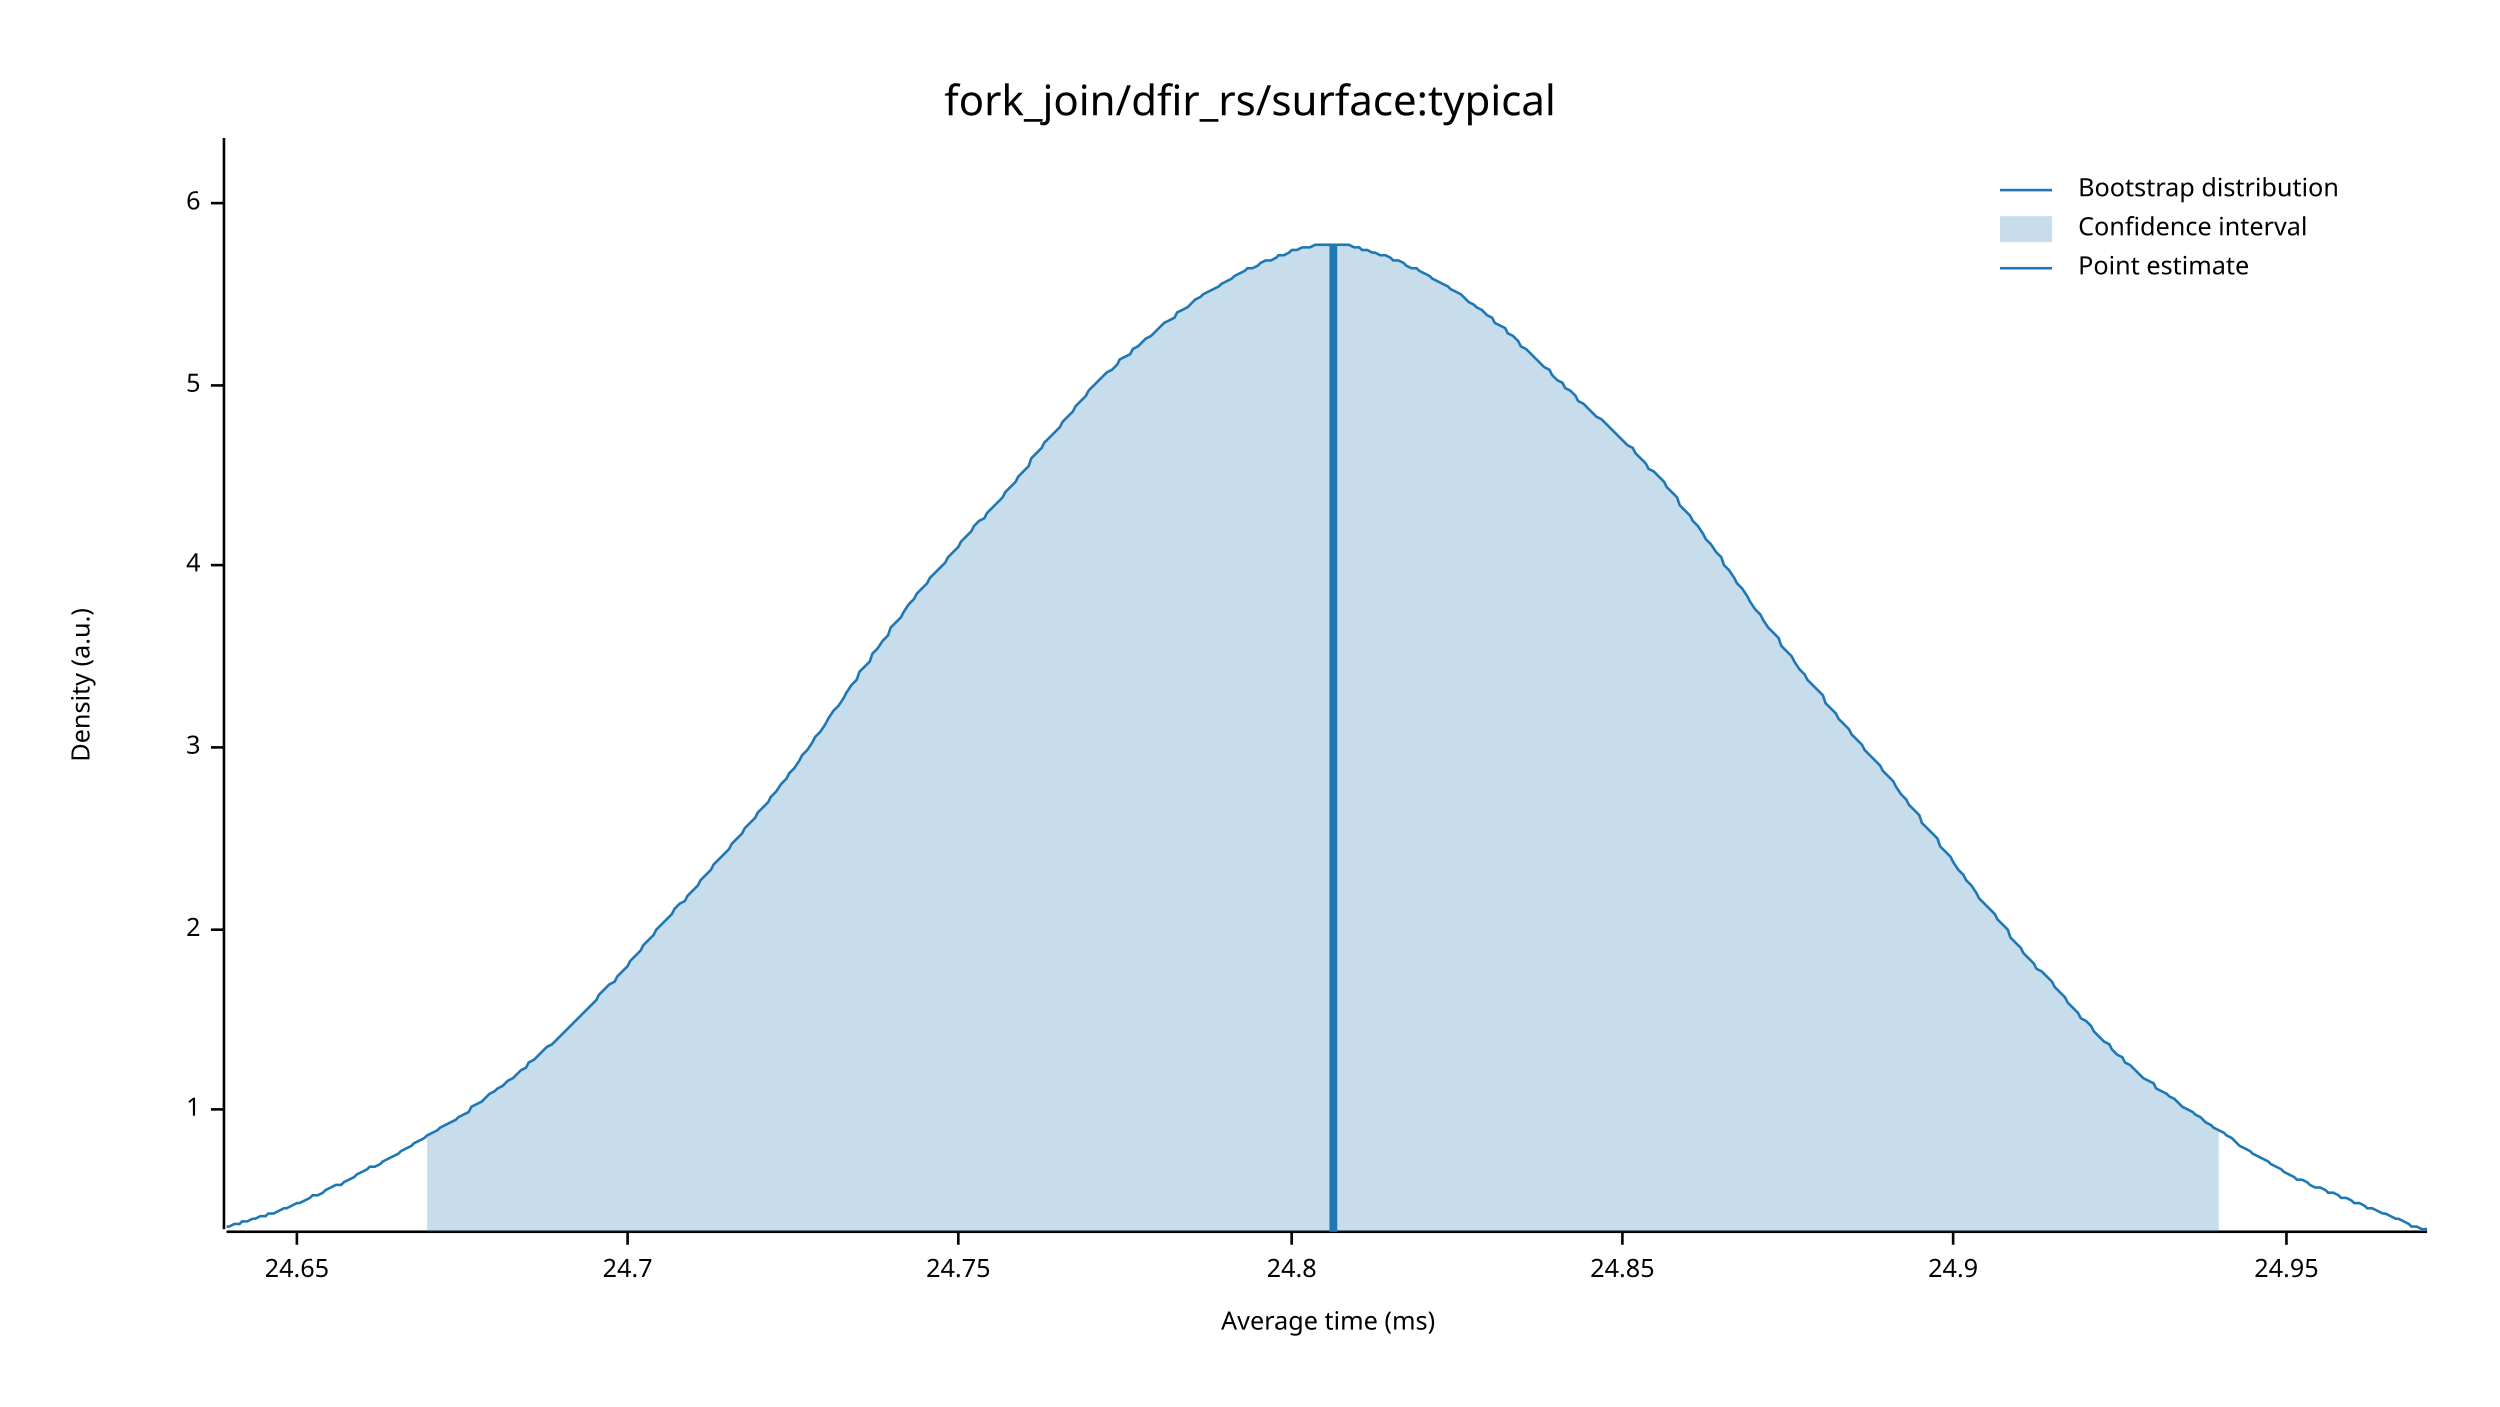
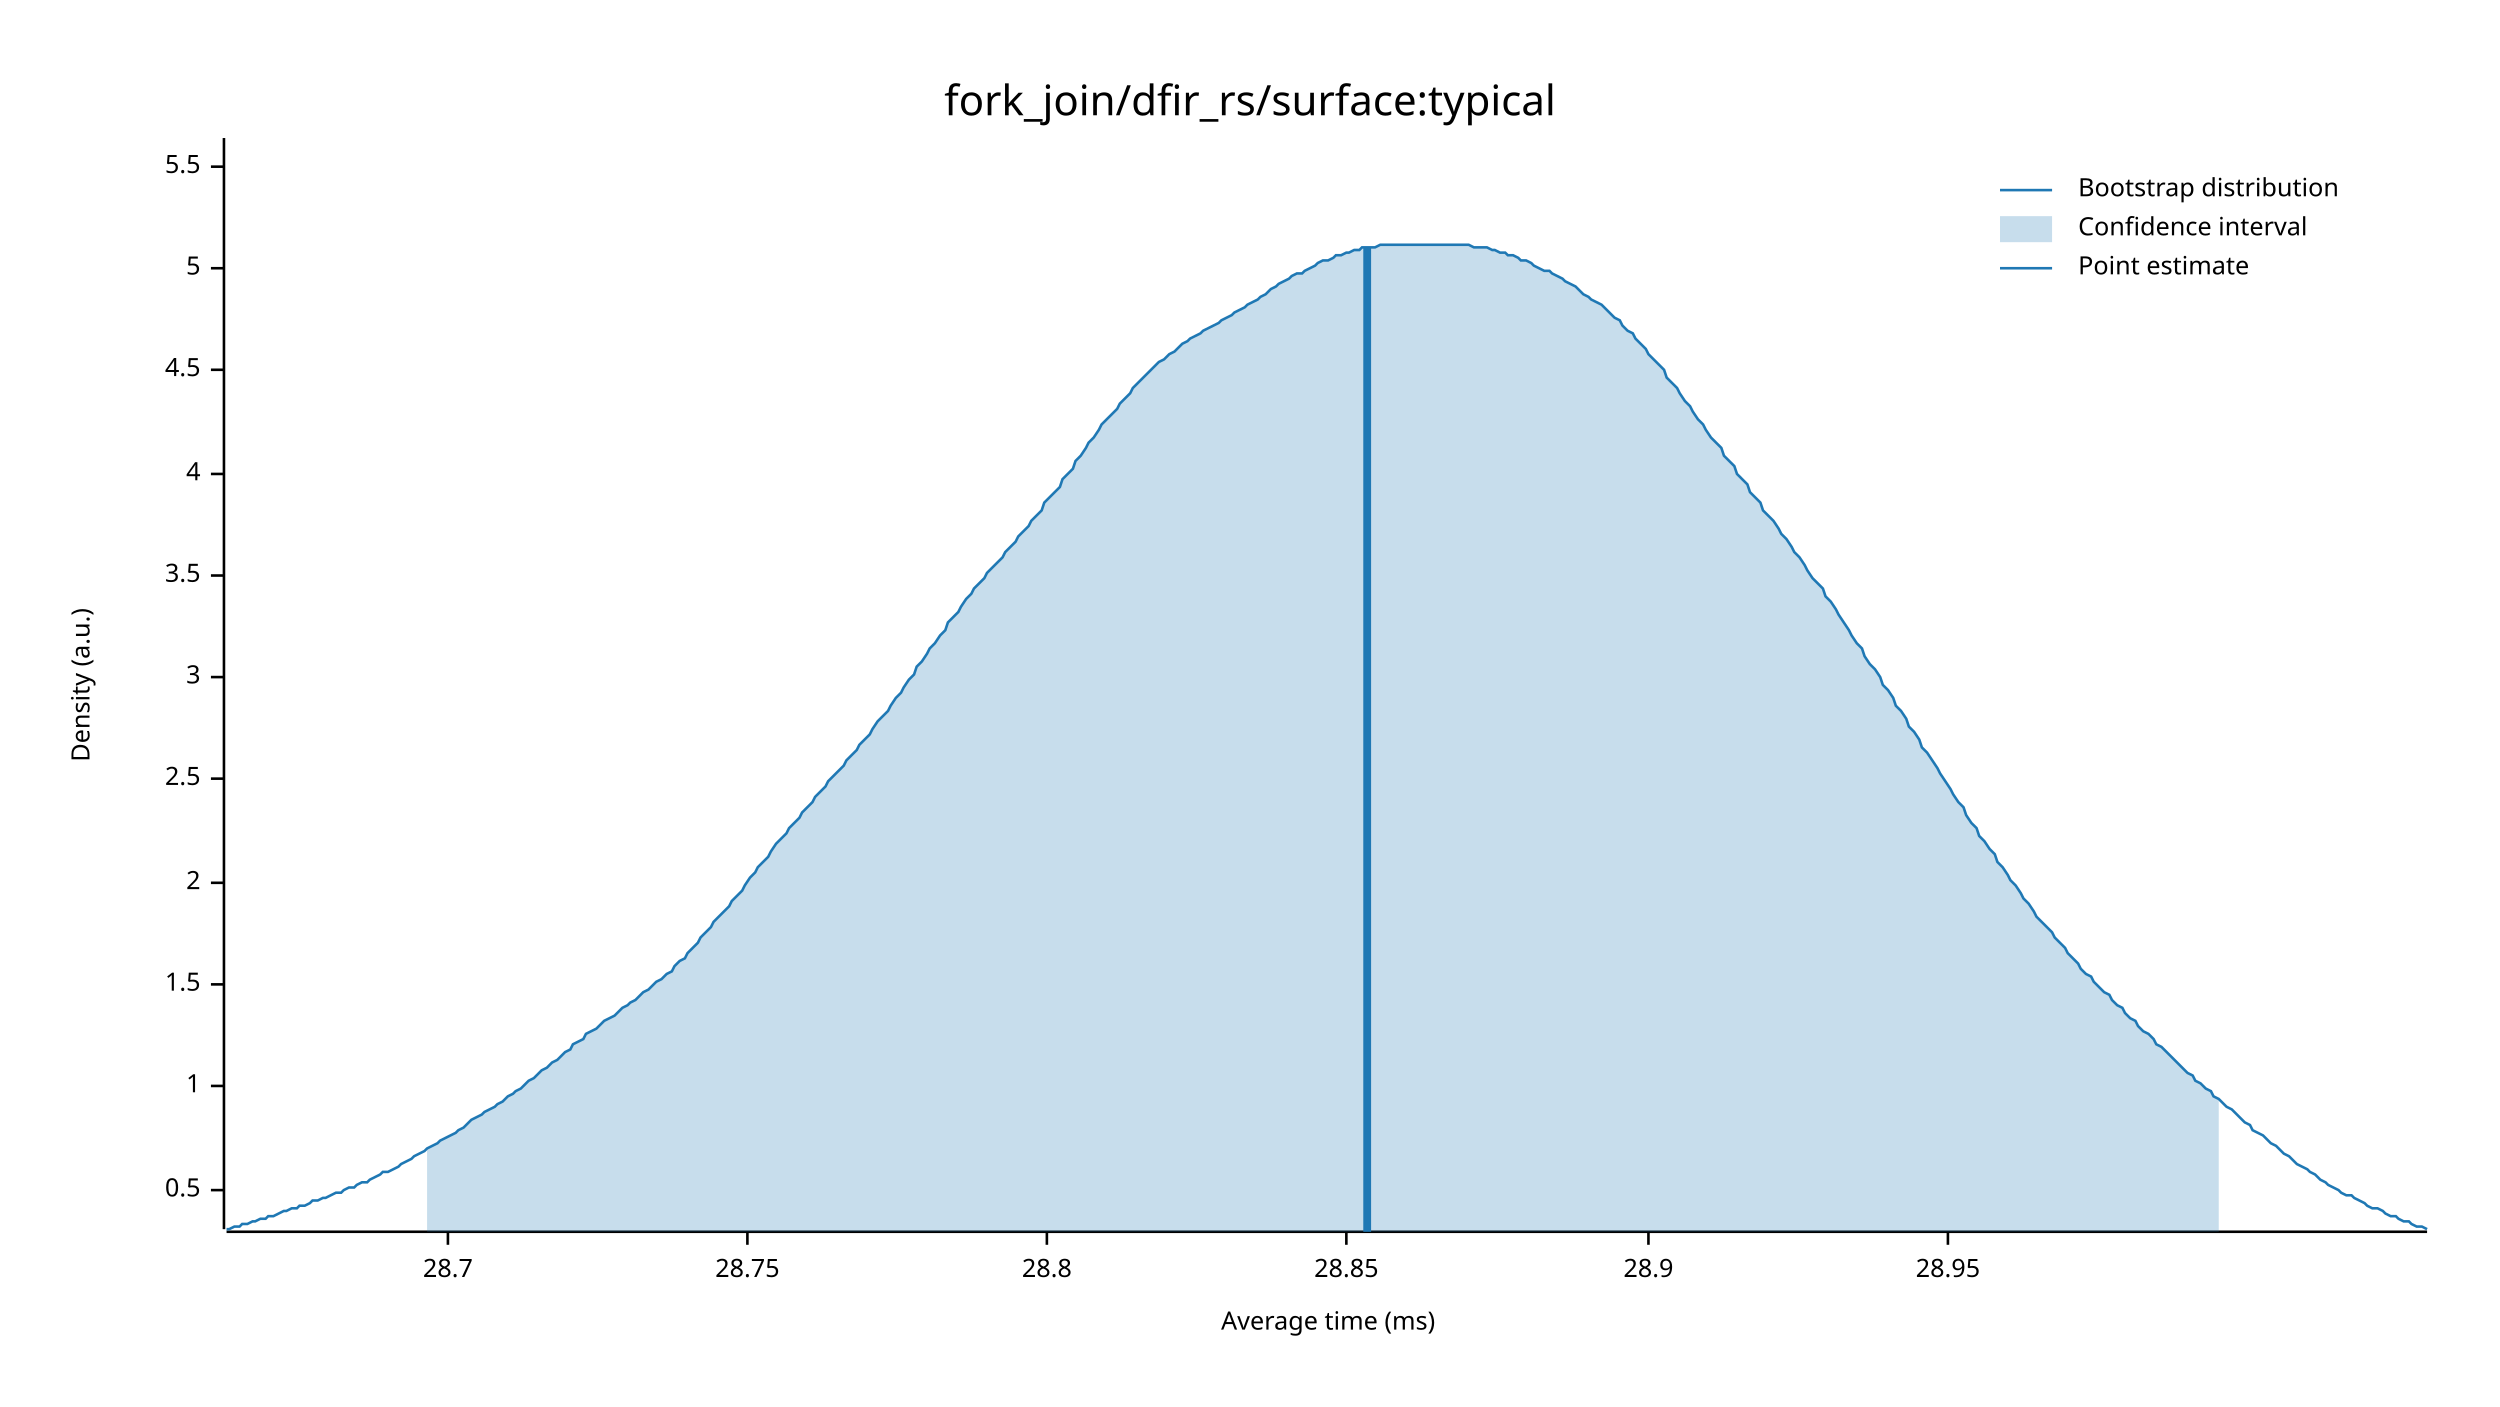
<svg xmlns="http://www.w3.org/2000/svg" width="960" height="540" viewBox="0 0 960 540">
  <text x="480" y="32" dy="0.76em" text-anchor="middle" font-family="sans-serif" font-size="16.129" opacity="1" fill="#000000">
fork_join/dfir_rs/surface:typical
</text>
  <text x="27" y="263" dy="0.76em" text-anchor="middle" font-family="sans-serif" font-size="9.677" opacity="1" fill="#000000" transform="rotate(270, 27, 263)">
Density (a.u.)
</text>
  <text x="510" y="513" dy="-0.5ex" text-anchor="middle" font-family="sans-serif" font-size="9.677" opacity="1" fill="#000000">
Average time (ms)
</text>
  <polyline fill="none" opacity="1" stroke="#000000" stroke-width="1" points="86,53 86,472 " />
-   <text x="77" y="426" dy="0.5ex" text-anchor="end" font-family="sans-serif" font-size="9.677" opacity="1" fill="#000000">
+   <text x="77" y="457" dy="0.5ex" text-anchor="end" font-family="sans-serif" font-size="9.677" opacity="1" fill="#000000">
+ 0.5
+ </text>
+   <polyline fill="none" opacity="1" stroke="#000000" stroke-width="1" points="81,457 86,457 " />
+   <text x="77" y="417" dy="0.5ex" text-anchor="end" font-family="sans-serif" font-size="9.677" opacity="1" fill="#000000">
1
</text>
-   <polyline fill="none" opacity="1" stroke="#000000" stroke-width="1" points="81,426 86,426 " />
-   <text x="77" y="357" dy="0.5ex" text-anchor="end" font-family="sans-serif" font-size="9.677" opacity="1" fill="#000000">
+   <polyline fill="none" opacity="1" stroke="#000000" stroke-width="1" points="81,417 86,417 " />
+   <text x="77" y="378" dy="0.5ex" text-anchor="end" font-family="sans-serif" font-size="9.677" opacity="1" fill="#000000">
+ 1.5
+ </text>
+   <polyline fill="none" opacity="1" stroke="#000000" stroke-width="1" points="81,378 86,378 " />
+   <text x="77" y="339" dy="0.5ex" text-anchor="end" font-family="sans-serif" font-size="9.677" opacity="1" fill="#000000">
2
</text>
-   <polyline fill="none" opacity="1" stroke="#000000" stroke-width="1" points="81,357 86,357 " />
-   <text x="77" y="287" dy="0.5ex" text-anchor="end" font-family="sans-serif" font-size="9.677" opacity="1" fill="#000000">
+   <polyline fill="none" opacity="1" stroke="#000000" stroke-width="1" points="81,339 86,339 " />
+   <text x="77" y="299" dy="0.5ex" text-anchor="end" font-family="sans-serif" font-size="9.677" opacity="1" fill="#000000">
+ 2.5
+ </text>
+   <polyline fill="none" opacity="1" stroke="#000000" stroke-width="1" points="81,299 86,299 " />
+   <text x="77" y="260" dy="0.5ex" text-anchor="end" font-family="sans-serif" font-size="9.677" opacity="1" fill="#000000">
3
</text>
-   <polyline fill="none" opacity="1" stroke="#000000" stroke-width="1" points="81,287 86,287 " />
-   <text x="77" y="217" dy="0.5ex" text-anchor="end" font-family="sans-serif" font-size="9.677" opacity="1" fill="#000000">
+   <polyline fill="none" opacity="1" stroke="#000000" stroke-width="1" points="81,260 86,260 " />
+   <text x="77" y="221" dy="0.5ex" text-anchor="end" font-family="sans-serif" font-size="9.677" opacity="1" fill="#000000">
+ 3.5
+ </text>
+   <polyline fill="none" opacity="1" stroke="#000000" stroke-width="1" points="81,221 86,221 " />
+   <text x="77" y="182" dy="0.5ex" text-anchor="end" font-family="sans-serif" font-size="9.677" opacity="1" fill="#000000">
4
</text>
-   <polyline fill="none" opacity="1" stroke="#000000" stroke-width="1" points="81,217 86,217 " />
-   <text x="77" y="148" dy="0.5ex" text-anchor="end" font-family="sans-serif" font-size="9.677" opacity="1" fill="#000000">
+   <polyline fill="none" opacity="1" stroke="#000000" stroke-width="1" points="81,182 86,182 " />
+   <text x="77" y="142" dy="0.5ex" text-anchor="end" font-family="sans-serif" font-size="9.677" opacity="1" fill="#000000">
+ 4.5
+ </text>
+   <polyline fill="none" opacity="1" stroke="#000000" stroke-width="1" points="81,142 86,142 " />
+   <text x="77" y="103" dy="0.5ex" text-anchor="end" font-family="sans-serif" font-size="9.677" opacity="1" fill="#000000">
5
</text>
-   <polyline fill="none" opacity="1" stroke="#000000" stroke-width="1" points="81,148 86,148 " />
-   <text x="77" y="78" dy="0.5ex" text-anchor="end" font-family="sans-serif" font-size="9.677" opacity="1" fill="#000000">
- 6
+   <polyline fill="none" opacity="1" stroke="#000000" stroke-width="1" points="81,103 86,103 " />
+   <text x="77" y="64" dy="0.5ex" text-anchor="end" font-family="sans-serif" font-size="9.677" opacity="1" fill="#000000">
+ 5.5
</text>
-   <polyline fill="none" opacity="1" stroke="#000000" stroke-width="1" points="81,78 86,78 " />
+   <polyline fill="none" opacity="1" stroke="#000000" stroke-width="1" points="81,64 86,64 " />
  <polyline fill="none" opacity="1" stroke="#000000" stroke-width="1" points="87,473 932,473 " />
-   <text x="114" y="483" dy="0.76em" text-anchor="middle" font-family="sans-serif" font-size="9.677" opacity="1" fill="#000000">
- 24.65
+   <text x="172" y="483" dy="0.76em" text-anchor="middle" font-family="sans-serif" font-size="9.677" opacity="1" fill="#000000">
+ 28.7
</text>
-   <polyline fill="none" opacity="1" stroke="#000000" stroke-width="1" points="114,473 114,478 " />
-   <text x="241" y="483" dy="0.76em" text-anchor="middle" font-family="sans-serif" font-size="9.677" opacity="1" fill="#000000">
- 24.7
+   <polyline fill="none" opacity="1" stroke="#000000" stroke-width="1" points="172,473 172,478 " />
+   <text x="287" y="483" dy="0.76em" text-anchor="middle" font-family="sans-serif" font-size="9.677" opacity="1" fill="#000000">
+ 28.75
</text>
-   <polyline fill="none" opacity="1" stroke="#000000" stroke-width="1" points="241,473 241,478 " />
-   <text x="368" y="483" dy="0.76em" text-anchor="middle" font-family="sans-serif" font-size="9.677" opacity="1" fill="#000000">
- 24.75
+   <polyline fill="none" opacity="1" stroke="#000000" stroke-width="1" points="287,473 287,478 " />
+   <text x="402" y="483" dy="0.76em" text-anchor="middle" font-family="sans-serif" font-size="9.677" opacity="1" fill="#000000">
+ 28.8
</text>
-   <polyline fill="none" opacity="1" stroke="#000000" stroke-width="1" points="368,473 368,478 " />
-   <text x="496" y="483" dy="0.76em" text-anchor="middle" font-family="sans-serif" font-size="9.677" opacity="1" fill="#000000">
- 24.8
+   <polyline fill="none" opacity="1" stroke="#000000" stroke-width="1" points="402,473 402,478 " />
+   <text x="517" y="483" dy="0.76em" text-anchor="middle" font-family="sans-serif" font-size="9.677" opacity="1" fill="#000000">
+ 28.85
</text>
-   <polyline fill="none" opacity="1" stroke="#000000" stroke-width="1" points="496,473 496,478 " />
-   <text x="623" y="483" dy="0.76em" text-anchor="middle" font-family="sans-serif" font-size="9.677" opacity="1" fill="#000000">
- 24.85
+   <polyline fill="none" opacity="1" stroke="#000000" stroke-width="1" points="517,473 517,478 " />
+   <text x="633" y="483" dy="0.76em" text-anchor="middle" font-family="sans-serif" font-size="9.677" opacity="1" fill="#000000">
+ 28.9
</text>
-   <polyline fill="none" opacity="1" stroke="#000000" stroke-width="1" points="623,473 623,478 " />
-   <text x="750" y="483" dy="0.76em" text-anchor="middle" font-family="sans-serif" font-size="9.677" opacity="1" fill="#000000">
- 24.9
+   <polyline fill="none" opacity="1" stroke="#000000" stroke-width="1" points="633,473 633,478 " />
+   <text x="748" y="483" dy="0.76em" text-anchor="middle" font-family="sans-serif" font-size="9.677" opacity="1" fill="#000000">
+ 28.95
</text>
-   <polyline fill="none" opacity="1" stroke="#000000" stroke-width="1" points="750,473 750,478 " />
-   <text x="878" y="483" dy="0.76em" text-anchor="middle" font-family="sans-serif" font-size="9.677" opacity="1" fill="#000000">
- 24.95
- </text>
-   <polyline fill="none" opacity="1" stroke="#000000" stroke-width="1" points="878,473 878,478 " />
-   <polyline fill="none" opacity="1" stroke="#1F78B4" stroke-width="1" points="87,471 88,471 90,470 92,470 93,469 95,469 97,468 98,468 100,467 102,467 103,466 105,466 107,465 109,464 110,464 112,463 114,462 115,462 117,461 119,460 120,459 122,459 124,458 125,457 127,456 129,455 131,455 132,454 134,453 136,452 137,451 139,450 141,449 142,448 144,448 146,447 147,446 149,445 151,444 153,443 154,442 156,441 158,440 159,439 161,438 163,437 164,436 166,435 168,434 169,433 171,432 173,431 175,430 176,429 178,428 180,427 181,425 183,424 185,423 186,422 188,420 190,419 191,418 193,417 195,415 197,414 198,413 200,411 202,410 203,408 205,407 207,405 208,404 210,402 212,401 214,399 215,398 217,396 219,394 220,393 222,391 224,389 225,388 227,386 229,384 230,382 232,380 234,378 236,377 237,375 239,373 241,371 242,369 244,367 246,365 247,363 249,361 251,359 252,357 254,355 256,353 258,351 259,349 261,347 263,346 264,344 266,342 268,340 269,338 271,336 273,334 274,332 276,330 278,328 280,326 281,324 283,322 285,320 286,318 288,316 290,314 291,312 293,310 295,308 296,306 298,304 300,301 302,299 303,297 305,295 307,292 308,290 310,288 312,285 313,283 315,281 317,278 318,276 320,273 322,271 324,268 325,266 327,263 329,261 330,258 332,256 334,254 335,251 337,249 339,246 341,244 342,241 344,239 346,237 347,235 349,232 351,230 352,228 354,226 356,224 357,222 359,220 361,218 363,216 364,214 366,212 368,210 369,208 371,206 373,204 374,202 376,200 378,199 379,197 381,195 383,193 385,191 386,189 388,187 390,185 391,183 393,181 395,179 396,176 398,174 400,172 401,170 403,168 405,166 407,164 408,162 410,160 412,158 413,156 415,154 417,152 418,150 420,148 422,146 423,145 425,143 427,142 429,140 430,138 432,137 434,136 435,134 437,133 439,131 440,130 442,129 444,127 445,126 447,124 449,123 451,122 452,120 454,119 456,118 457,117 459,115 461,114 462,113 464,112 466,111 468,110 469,109 471,108 473,107 474,106 476,105 478,104 479,103 481,103 483,102 484,101 486,100 488,100 490,99 491,98 493,98 495,97 496,96 498,96 500,95 501,95 503,95 505,94 506,94 508,94 510,94 512,94 513,94 515,94 517,94 518,94 520,95 522,95 523,96 525,96 527,97 528,97 530,98 532,98 534,99 535,100 537,100 539,101 540,102 542,103 544,103 545,104 547,105 549,106 550,107 552,108 554,109 556,110 557,111 559,112 561,113 562,114 564,116 566,117 567,118 569,119 571,121 573,122 574,124 576,125 578,126 579,128 581,129 583,131 584,133 586,134 588,136 589,137 591,139 593,141 595,142 596,144 598,146 600,147 601,149 603,150 605,152 606,154 608,155 610,157 611,158 613,160 615,161 617,163 618,164 620,166 622,168 623,169 625,171 627,172 628,174 630,176 632,178 633,180 635,181 637,183 639,185 640,187 642,189 644,191 645,194 647,196 649,198 650,200 652,202 654,205 655,207 657,209 659,212 661,214 662,217 664,219 666,222 667,224 669,226 671,229 672,231 674,234 676,236 677,238 679,241 681,243 683,245 684,248 686,250 688,252 689,254 691,257 693,259 694,261 696,263 698,265 700,267 701,270 703,272 705,274 706,276 708,278 710,280 711,282 713,284 715,286 716,288 718,290 720,292 722,294 723,296 725,298 727,300 728,302 730,305 732,307 733,309 735,311 737,313 738,316 740,318 742,320 744,322 745,325 747,327 749,329 750,331 752,334 754,336 755,338 757,340 759,343 760,345 762,347 764,349 766,351 767,353 769,355 771,357 772,360 774,362 776,364 777,366 779,368 781,370 782,372 784,373 786,375 788,377 789,379 791,381 793,383 794,385 796,387 798,389 799,391 801,392 803,394 804,396 806,398 808,400 810,401 811,403 813,405 815,406 816,408 818,409 820,411 821,412 823,414 825,415 827,416 828,418 830,419 832,420 833,421 835,422 837,424 838,425 840,426 842,427 843,428 845,429 847,431 849,432 850,433 852,434 854,435 855,436 857,437 859,439 860,440 862,441 864,442 865,443 867,444 869,445 871,446 872,447 874,448 876,449 877,450 879,451 881,452 882,453 884,453 886,454 887,455 889,456 891,456 893,457 894,458 896,458 898,459 899,460 901,460 903,461 904,462 906,462 908,463 909,464 911,464 913,465 915,466 916,466 918,467 920,468 921,468 923,469 925,470 926,471 928,471 930,472 932,472 " />
-   <polygon opacity="0.25" fill="#1F78B4" points="164,436 166,435 168,434 169,433 171,432 173,431 175,430 176,429 178,428 180,427 181,425 183,424 185,423 186,422 188,420 190,419 191,418 193,417 195,415 197,414 198,413 200,411 202,410 203,408 205,407 207,405 208,404 210,402 212,401 214,399 215,398 217,396 219,394 220,393 222,391 224,389 225,388 227,386 229,384 230,382 232,380 234,378 236,377 237,375 239,373 241,371 242,369 244,367 246,365 247,363 249,361 251,359 252,357 254,355 256,353 258,351 259,349 261,347 263,346 264,344 266,342 268,340 269,338 271,336 273,334 274,332 276,330 278,328 280,326 281,324 283,322 285,320 286,318 288,316 290,314 291,312 293,310 295,308 296,306 298,304 300,301 302,299 303,297 305,295 307,292 308,290 310,288 312,285 313,283 315,281 317,278 318,276 320,273 322,271 324,268 325,266 327,263 329,261 330,258 332,256 334,254 335,251 337,249 339,246 341,244 342,241 344,239 346,237 347,235 349,232 351,230 352,228 354,226 356,224 357,222 359,220 361,218 363,216 364,214 366,212 368,210 369,208 371,206 373,204 374,202 376,200 378,199 379,197 381,195 383,193 385,191 386,189 388,187 390,185 391,183 393,181 395,179 396,176 398,174 400,172 401,170 403,168 405,166 407,164 408,162 410,160 412,158 413,156 415,154 417,152 418,150 420,148 422,146 423,145 425,143 427,142 429,140 430,138 432,137 434,136 435,134 437,133 439,131 440,130 442,129 444,127 445,126 447,124 449,123 451,122 452,120 454,119 456,118 457,117 459,115 461,114 462,113 464,112 466,111 468,110 469,109 471,108 473,107 474,106 476,105 478,104 479,103 481,103 483,102 484,101 486,100 488,100 490,99 491,98 493,98 495,97 496,96 498,96 500,95 501,95 503,95 505,94 506,94 508,94 510,94 512,94 513,94 515,94 517,94 518,94 520,95 522,95 523,96 525,96 527,97 528,97 530,98 532,98 534,99 535,100 537,100 539,101 540,102 542,103 544,103 545,104 547,105 549,106 550,107 552,108 554,109 556,110 557,111 559,112 561,113 562,114 564,116 566,117 567,118 569,119 571,121 573,122 574,124 576,125 578,126 579,128 581,129 583,131 584,133 586,134 588,136 589,137 591,139 593,141 595,142 596,144 598,146 600,147 601,149 603,150 605,152 606,154 608,155 610,157 611,158 613,160 615,161 617,163 618,164 620,166 622,168 623,169 625,171 627,172 628,174 630,176 632,178 633,180 635,181 637,183 639,185 640,187 642,189 644,191 645,194 647,196 649,198 650,200 652,202 654,205 655,207 657,209 659,212 661,214 662,217 664,219 666,222 667,224 669,226 671,229 672,231 674,234 676,236 677,238 679,241 681,243 683,245 684,248 686,250 688,252 689,254 691,257 693,259 694,261 696,263 698,265 700,267 701,270 703,272 705,274 706,276 708,278 710,280 711,282 713,284 715,286 716,288 718,290 720,292 722,294 723,296 725,298 727,300 728,302 730,305 732,307 733,309 735,311 737,313 738,316 740,318 742,320 744,322 745,325 747,327 749,329 750,331 752,334 754,336 755,338 757,340 759,343 760,345 762,347 764,349 766,351 767,353 769,355 771,357 772,360 774,362 776,364 777,366 779,368 781,370 782,372 784,373 786,375 788,377 789,379 791,381 793,383 794,385 796,387 798,389 799,391 801,392 803,394 804,396 806,398 808,400 810,401 811,403 813,405 815,406 816,408 818,409 820,411 821,412 823,414 825,415 827,416 828,418 830,419 832,420 833,421 835,422 837,424 838,425 840,426 842,427 843,428 845,429 847,431 849,432 850,433 852,434 852,473 164,473 " />
-   <polyline fill="none" opacity="1" stroke="#1F78B4" stroke-width="3" points="512,473 512,94 " />
+   <polyline fill="none" opacity="1" stroke="#000000" stroke-width="1" points="748,473 748,478 " />
+   <polyline fill="none" opacity="1" stroke="#1F78B4" stroke-width="1" points="87,472 88,472 90,471 92,471 93,470 95,470 97,469 98,469 100,468 102,468 103,467 105,467 107,466 109,465 110,465 112,464 114,464 115,463 117,463 119,462 120,461 122,461 124,460 125,460 127,459 129,458 131,458 132,457 134,456 136,456 137,455 139,454 141,454 142,453 144,452 146,451 147,450 149,450 151,449 153,448 154,447 156,446 158,445 159,444 161,443 163,442 164,441 166,440 168,439 169,438 171,437 173,436 175,435 176,434 178,433 180,431 181,430 183,429 185,428 186,427 188,426 190,425 191,424 193,423 195,421 197,420 198,419 200,418 202,416 203,415 205,414 207,412 208,411 210,410 212,408 214,407 215,406 217,404 219,403 220,401 222,400 224,399 225,397 227,396 229,395 230,394 232,392 234,391 236,390 237,389 239,387 241,386 242,385 244,384 246,382 247,381 249,380 251,378 252,377 254,376 256,374 258,373 259,371 261,369 263,368 264,366 266,364 268,362 269,360 271,358 273,356 274,354 276,352 278,350 280,348 281,346 283,344 285,342 286,340 288,337 290,335 291,333 293,331 295,329 296,327 298,324 300,322 302,320 303,318 305,316 307,314 308,312 310,310 312,308 313,306 315,304 317,302 318,300 320,298 322,296 324,294 325,292 327,290 329,288 330,286 332,284 334,282 335,280 337,277 339,275 341,273 342,271 344,268 346,266 347,264 349,261 351,259 352,256 354,254 356,251 357,249 359,247 361,244 363,242 364,239 366,237 368,235 369,233 371,230 373,228 374,226 376,224 378,222 379,220 381,218 383,216 385,214 386,212 388,210 390,208 391,206 393,204 395,202 396,200 398,198 400,196 401,193 403,191 405,189 407,187 408,184 410,182 412,180 413,177 415,175 417,172 418,170 420,168 422,165 423,163 425,161 427,159 429,157 430,155 432,153 434,151 435,149 437,147 439,145 440,144 442,142 444,140 445,139 447,138 449,136 451,135 452,134 454,132 456,131 457,130 459,129 461,128 462,127 464,126 466,125 468,124 469,123 471,122 473,121 474,120 476,119 478,118 479,117 481,116 483,115 484,114 486,113 488,111 490,110 491,109 493,108 495,107 496,106 498,105 500,105 501,104 503,103 505,102 506,101 508,100 510,100 512,99 513,98 515,98 517,97 518,97 520,96 522,96 523,95 525,95 527,95 528,95 530,94 532,94 534,94 535,94 537,94 539,94 540,94 542,94 544,94 545,94 547,94 549,94 550,94 552,94 554,94 556,94 557,94 559,94 561,94 562,94 564,94 566,95 567,95 569,95 571,95 573,96 574,96 576,97 578,97 579,98 581,98 583,99 584,100 586,100 588,101 589,102 591,103 593,104 595,104 596,105 598,106 600,107 601,108 603,109 605,110 606,111 608,113 610,114 611,115 613,116 615,117 617,119 618,120 620,122 622,123 623,125 625,127 627,128 628,130 630,132 632,134 633,136 635,138 637,140 639,142 640,145 642,147 644,149 645,151 647,154 649,156 650,158 652,161 654,163 655,165 657,168 659,170 661,172 662,175 664,177 666,179 667,182 669,184 671,186 672,189 674,191 676,193 677,196 679,198 681,200 683,203 684,205 686,207 688,210 689,212 691,214 693,217 694,219 696,222 698,224 700,226 701,229 703,231 705,234 706,236 708,239 710,242 711,244 713,247 715,249 716,252 718,255 720,257 722,260 723,263 725,265 727,268 728,271 730,273 732,276 733,279 735,281 737,284 738,287 740,289 742,292 744,295 745,297 747,300 749,303 750,305 752,308 754,310 755,313 757,316 759,318 760,321 762,323 764,326 766,328 767,331 769,333 771,336 772,338 774,340 776,343 777,345 779,347 781,350 782,352 784,354 786,356 788,358 789,360 791,362 793,364 794,366 796,368 798,370 799,372 801,374 803,375 804,377 806,379 808,381 810,382 811,384 813,386 815,387 816,389 818,391 820,392 821,394 823,396 825,397 827,399 828,401 830,402 832,404 833,405 835,407 837,409 838,410 840,412 842,413 843,415 845,416 847,418 849,419 850,421 852,422 854,424 855,425 857,426 859,428 860,429 862,431 864,432 865,434 867,435 869,436 871,438 872,439 874,440 876,442 877,443 879,444 881,446 882,447 884,448 886,449 887,450 889,451 891,453 893,454 894,455 896,456 898,457 899,458 901,459 903,459 904,460 906,461 908,462 909,463 911,464 913,464 915,465 916,466 918,467 920,467 921,468 923,469 925,469 926,470 928,471 930,471 932,472 " />
+   <polygon opacity="0.25" fill="#1F78B4" points="164,441 166,440 168,439 169,438 171,437 173,436 175,435 176,434 178,433 180,431 181,430 183,429 185,428 186,427 188,426 190,425 191,424 193,423 195,421 197,420 198,419 200,418 202,416 203,415 205,414 207,412 208,411 210,410 212,408 214,407 215,406 217,404 219,403 220,401 222,400 224,399 225,397 227,396 229,395 230,394 232,392 234,391 236,390 237,389 239,387 241,386 242,385 244,384 246,382 247,381 249,380 251,378 252,377 254,376 256,374 258,373 259,371 261,369 263,368 264,366 266,364 268,362 269,360 271,358 273,356 274,354 276,352 278,350 280,348 281,346 283,344 285,342 286,340 288,337 290,335 291,333 293,331 295,329 296,327 298,324 300,322 302,320 303,318 305,316 307,314 308,312 310,310 312,308 313,306 315,304 317,302 318,300 320,298 322,296 324,294 325,292 327,290 329,288 330,286 332,284 334,282 335,280 337,277 339,275 341,273 342,271 344,268 346,266 347,264 349,261 351,259 352,256 354,254 356,251 357,249 359,247 361,244 363,242 364,239 366,237 368,235 369,233 371,230 373,228 374,226 376,224 378,222 379,220 381,218 383,216 385,214 386,212 388,210 390,208 391,206 393,204 395,202 396,200 398,198 400,196 401,193 403,191 405,189 407,187 408,184 410,182 412,180 413,177 415,175 417,172 418,170 420,168 422,165 423,163 425,161 427,159 429,157 430,155 432,153 434,151 435,149 437,147 439,145 440,144 442,142 444,140 445,139 447,138 449,136 451,135 452,134 454,132 456,131 457,130 459,129 461,128 462,127 464,126 466,125 468,124 469,123 471,122 473,121 474,120 476,119 478,118 479,117 481,116 483,115 484,114 486,113 488,111 490,110 491,109 493,108 495,107 496,106 498,105 500,105 501,104 503,103 505,102 506,101 508,100 510,100 512,99 513,98 515,98 517,97 518,97 520,96 522,96 523,95 525,95 527,95 528,95 530,94 532,94 534,94 535,94 537,94 539,94 540,94 542,94 544,94 545,94 547,94 549,94 550,94 552,94 554,94 556,94 557,94 559,94 561,94 562,94 564,94 566,95 567,95 569,95 571,95 573,96 574,96 576,97 578,97 579,98 581,98 583,99 584,100 586,100 588,101 589,102 591,103 593,104 595,104 596,105 598,106 600,107 601,108 603,109 605,110 606,111 608,113 610,114 611,115 613,116 615,117 617,119 618,120 620,122 622,123 623,125 625,127 627,128 628,130 630,132 632,134 633,136 635,138 637,140 639,142 640,145 642,147 644,149 645,151 647,154 649,156 650,158 652,161 654,163 655,165 657,168 659,170 661,172 662,175 664,177 666,179 667,182 669,184 671,186 672,189 674,191 676,193 677,196 679,198 681,200 683,203 684,205 686,207 688,210 689,212 691,214 693,217 694,219 696,222 698,224 700,226 701,229 703,231 705,234 706,236 708,239 710,242 711,244 713,247 715,249 716,252 718,255 720,257 722,260 723,263 725,265 727,268 728,271 730,273 732,276 733,279 735,281 737,284 738,287 740,289 742,292 744,295 745,297 747,300 749,303 750,305 752,308 754,310 755,313 757,316 759,318 760,321 762,323 764,326 766,328 767,331 769,333 771,336 772,338 774,340 776,343 777,345 779,347 781,350 782,352 784,354 786,356 788,358 789,360 791,362 793,364 794,366 796,368 798,370 799,372 801,374 803,375 804,377 806,379 808,381 810,382 811,384 813,386 815,387 816,389 818,391 820,392 821,394 823,396 825,397 827,399 828,401 830,402 832,404 833,405 835,407 837,409 838,410 840,412 842,413 843,415 845,416 847,418 849,419 850,421 852,422 852,473 164,473 " />
+   <polyline fill="none" opacity="1" stroke="#1F78B4" stroke-width="3" points="525,473 525,95 " />
  <text x="798" y="68" dy="0.76em" text-anchor="start" font-family="sans-serif" font-size="9.677" opacity="1" fill="#000000">
Bootstrap distribution
</text>
  <text x="798" y="83" dy="0.76em" text-anchor="start" font-family="sans-serif" font-size="9.677" opacity="1" fill="#000000">
Confidence interval
</text>
  <text x="798" y="98" dy="0.76em" text-anchor="start" font-family="sans-serif" font-size="9.677" opacity="1" fill="#000000">
Point estimate
</text>
  <polyline fill="none" opacity="1" stroke="#1F78B4" stroke-width="1" points="768,73 788,73 " />
  <rect x="768" y="83" width="20" height="10" opacity="0.25" fill="#1F78B4" stroke="none" />
  <polyline fill="none" opacity="1" stroke="#1F78B4" stroke-width="1" points="768,103 788,103 " />
</svg>
